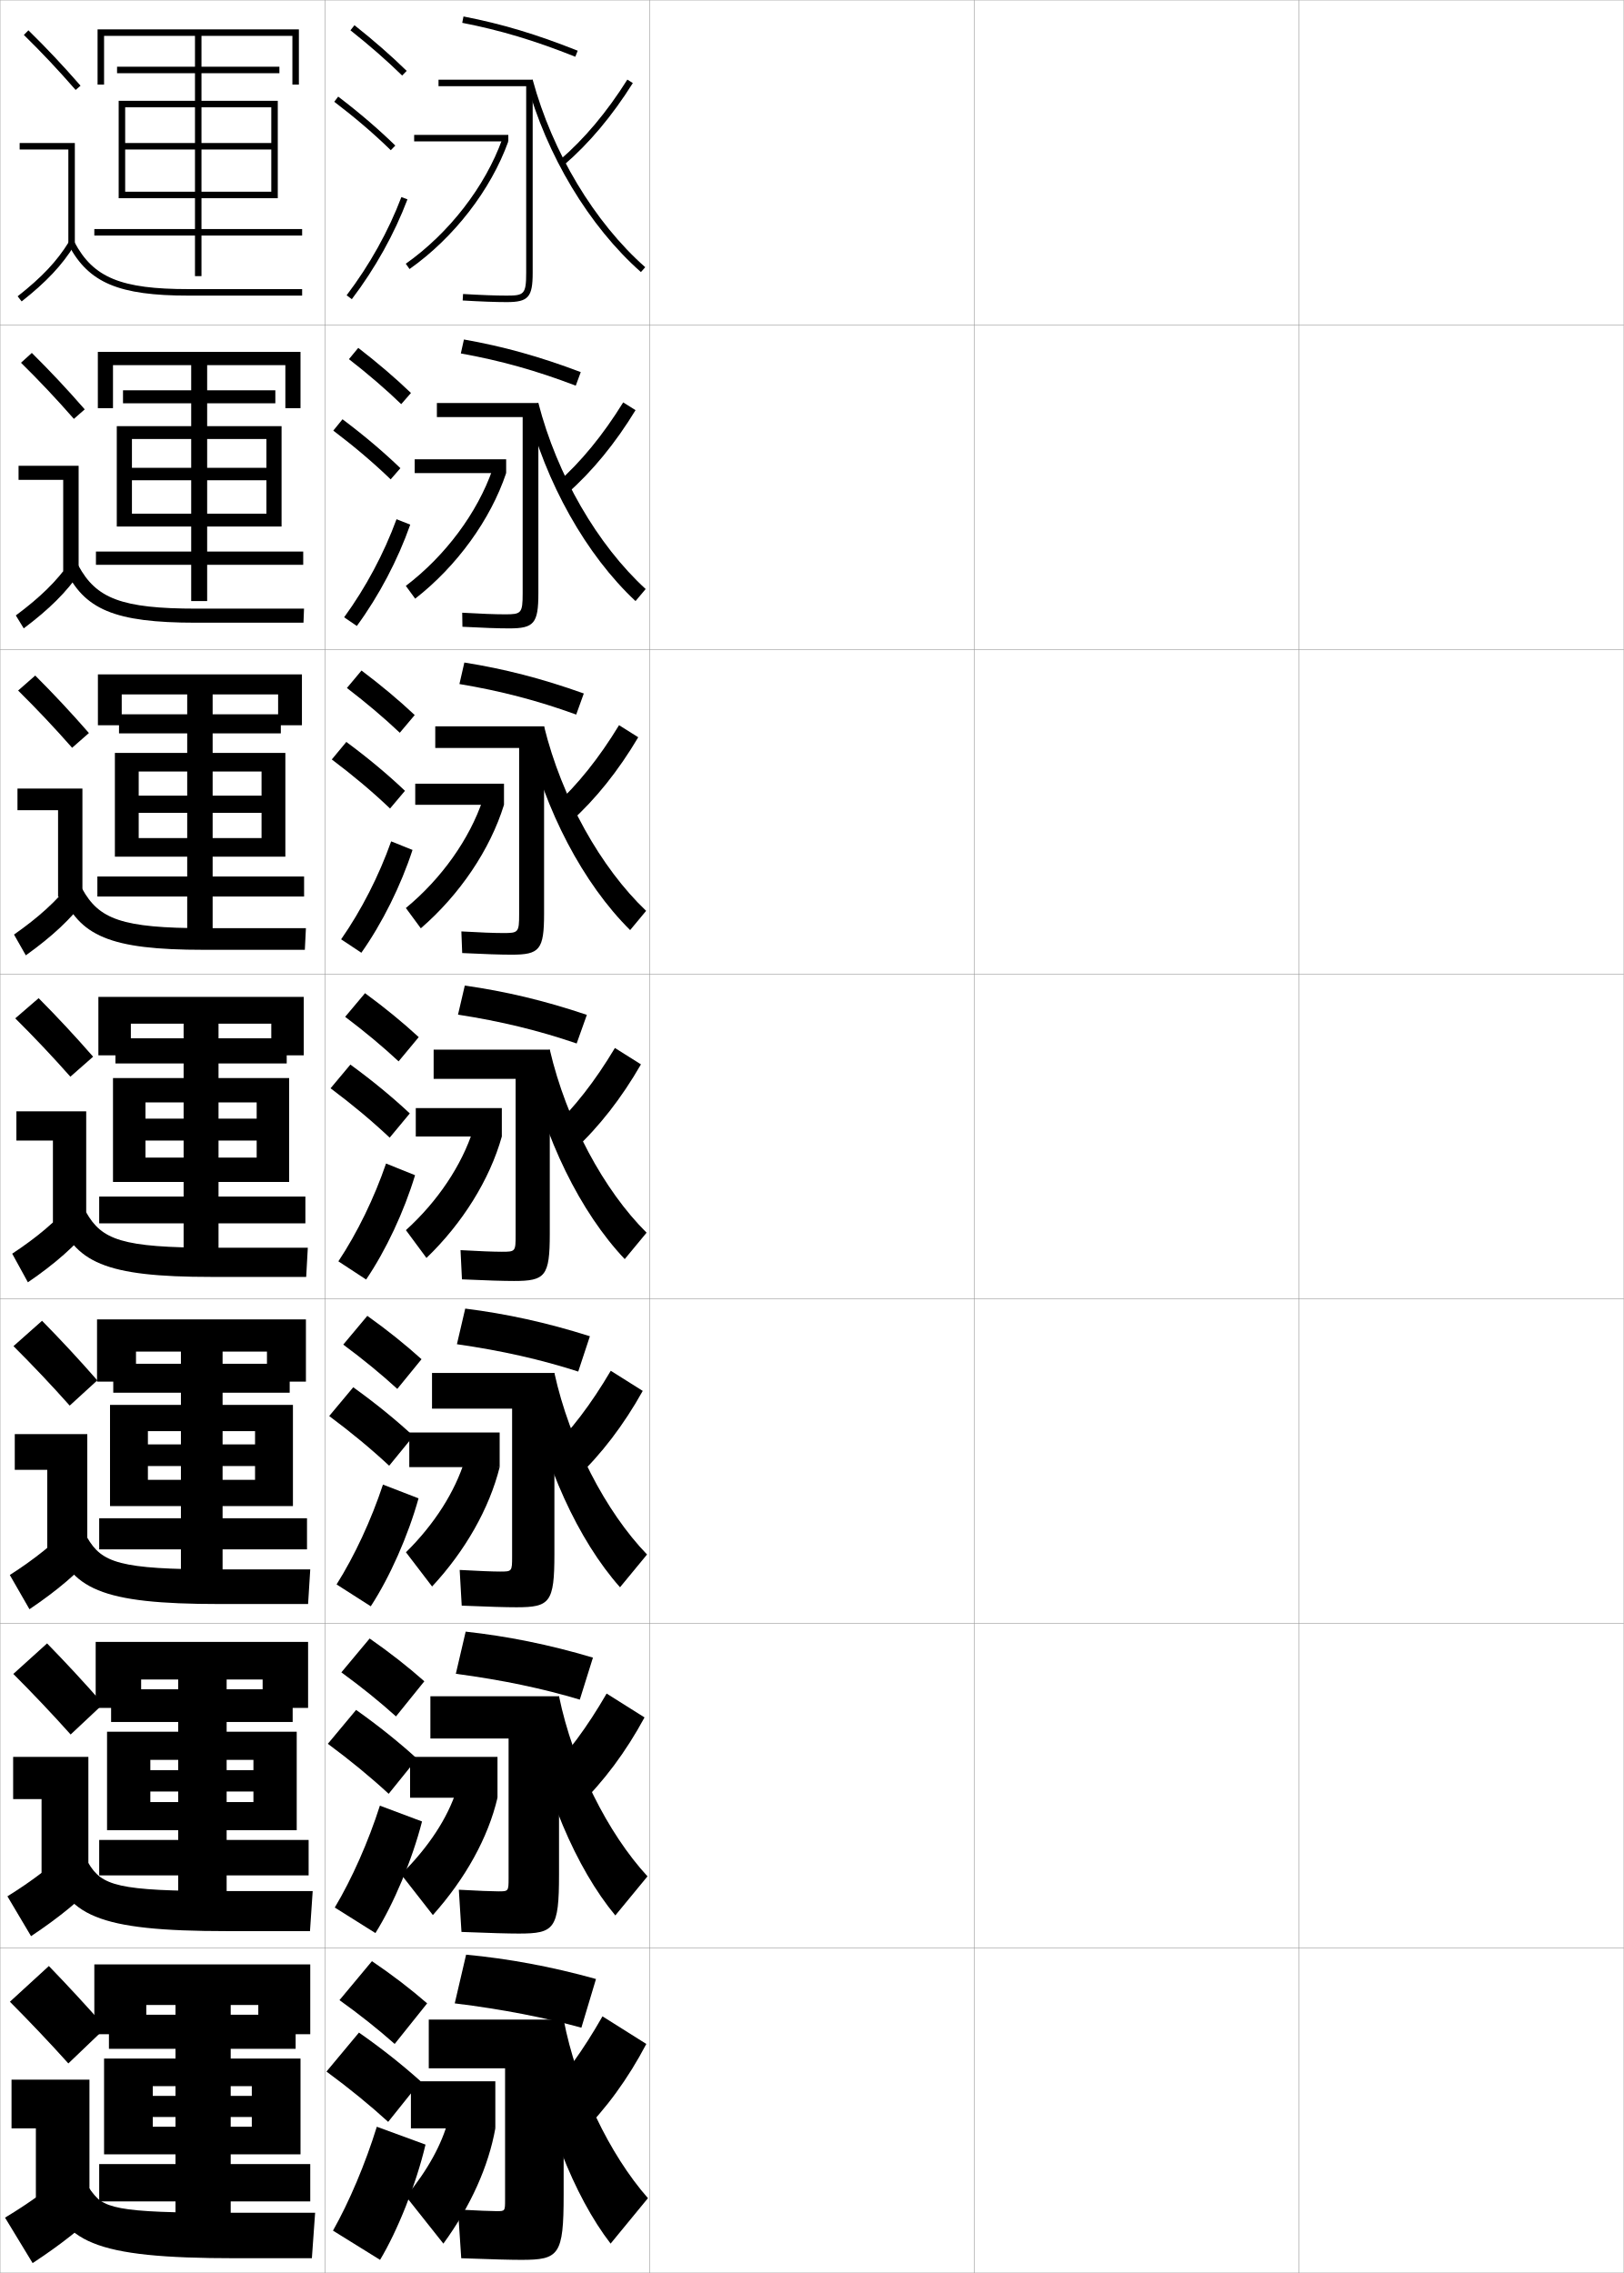
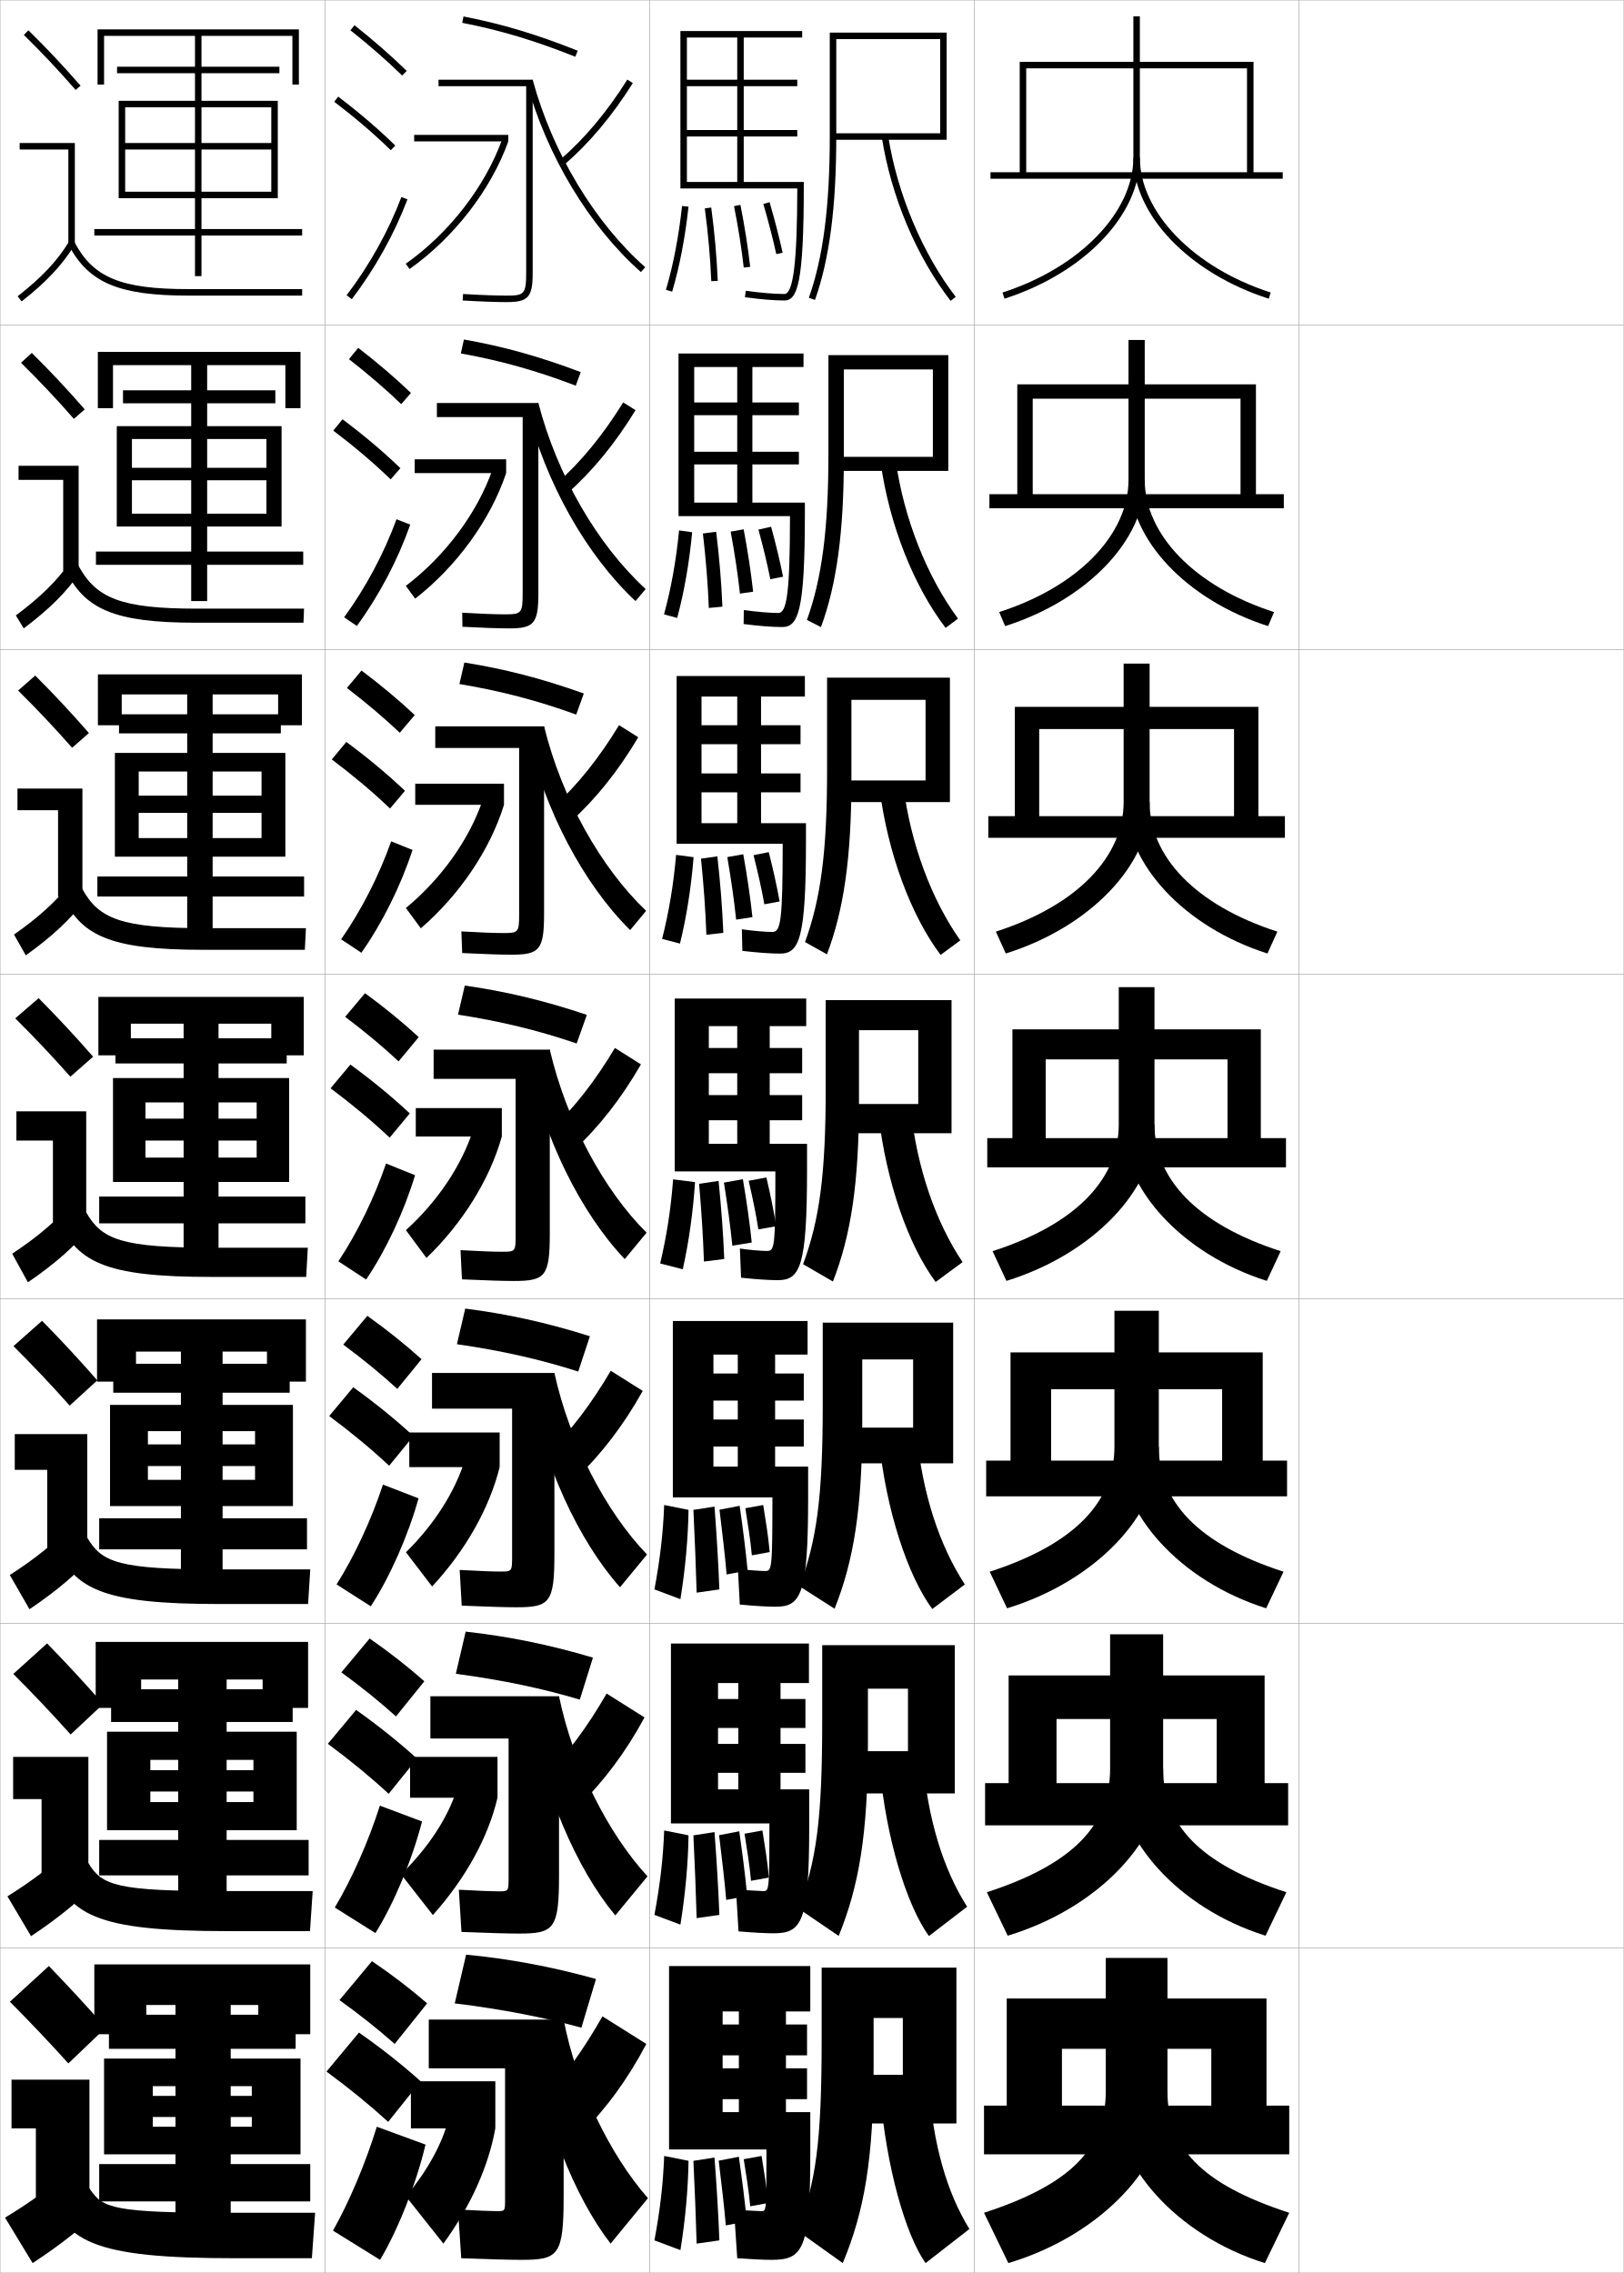
<svg xmlns="http://www.w3.org/2000/svg" width="500.1" height="700.1" viewBox="0 0 500.1 700.1" overflow="visible" enable-background="new 0 0 500.1 700.1" xml:space="preserve">
  <g id="glyphs">
    <g>
      <rect x="0.05" y="0.05" fill="none" stroke="#999999" stroke-width="0.1" width="100" height="100" />
      <rect x="0.05" y="100.05" fill="none" stroke="#999999" stroke-width="0.1" width="100" height="100" />
      <rect x="0.05" y="200.05" fill="none" stroke="#999999" stroke-width="0.1" width="100" height="100" />
      <rect x="0.05" y="300.05" fill="none" stroke="#999999" stroke-width="0.1" width="100" height="100" />
      <rect x="0.05" y="400.05" fill="none" stroke="#999999" stroke-width="0.1" width="100" height="100" />
      <rect x="0.05" y="500.05" fill="none" stroke="#999999" stroke-width="0.1" width="100" height="100" />
      <rect x="0.05" y="600.05" fill="none" stroke="#999999" stroke-width="0.1" width="100" height="100" />
      <rect x="100.05" y="0.05" fill="none" stroke="#999999" stroke-width="0.1" width="100" height="100" />
      <rect x="100.05" y="100.05" fill="none" stroke="#999999" stroke-width="0.1" width="100" height="100" />
      <rect x="100.05" y="200.05" fill="none" stroke="#999999" stroke-width="0.1" width="100" height="100" />
      <rect x="100.05" y="300.05" fill="none" stroke="#999999" stroke-width="0.1" width="100" height="100" />
      <rect x="100.05" y="400.05" fill="none" stroke="#999999" stroke-width="0.1" width="100" height="100" />
      <rect x="100.05" y="500.05" fill="none" stroke="#999999" stroke-width="0.1" width="100" height="100" />
      <rect x="100.05" y="600.05" fill="none" stroke="#999999" stroke-width="0.1" width="100" height="100" />
      <rect x="200.05" y="0.05" fill="none" stroke="#999999" stroke-width="0.1" width="100" height="100" />
      <rect x="200.05" y="100.05" fill="none" stroke="#999999" stroke-width="0.1" width="100" height="100" />
      <rect x="200.05" y="200.05" fill="none" stroke="#999999" stroke-width="0.1" width="100" height="100" />
      <rect x="200.05" y="300.05" fill="none" stroke="#999999" stroke-width="0.1" width="100" height="100" />
      <rect x="200.05" y="400.05" fill="none" stroke="#999999" stroke-width="0.1" width="100" height="100" />
      <rect x="200.05" y="500.05" fill="none" stroke="#999999" stroke-width="0.1" width="100" height="100" />
      <rect x="200.05" y="600.05" fill="none" stroke="#999999" stroke-width="0.1" width="100" height="100" />
      <rect x="300.05" y="0.05" fill="none" stroke="#999999" stroke-width="0.1" width="100" height="100" />
      <rect x="300.05" y="100.05" fill="none" stroke="#999999" stroke-width="0.1" width="100" height="100" />
      <rect x="300.05" y="200.05" fill="none" stroke="#999999" stroke-width="0.1" width="100" height="100" />
      <rect x="300.05" y="300.05" fill="none" stroke="#999999" stroke-width="0.1" width="100" height="100" />
      <rect x="300.05" y="400.05" fill="none" stroke="#999999" stroke-width="0.1" width="100" height="100" />
      <rect x="300.05" y="500.05" fill="none" stroke="#999999" stroke-width="0.1" width="100" height="100" />
      <rect x="300.05" y="600.05" fill="none" stroke="#999999" stroke-width="0.1" width="100" height="100" />
      <rect x="400.05" y="0.05" fill="none" stroke="#999999" stroke-width="0.1" width="100" height="100" />
      <rect x="400.05" y="100.05" fill="none" stroke="#999999" stroke-width="0.1" width="100" height="100" />
      <rect x="400.05" y="200.05" fill="none" stroke="#999999" stroke-width="0.1" width="100" height="100" />
      <rect x="400.05" y="300.05" fill="none" stroke="#999999" stroke-width="0.1" width="100" height="100" />
      <rect x="400.05" y="400.05" fill="none" stroke="#999999" stroke-width="0.1" width="100" height="100" />
      <rect x="400.05" y="500.05" fill="none" stroke="#999999" stroke-width="0.1" width="100" height="100" />
      <rect x="400.05" y="600.05" fill="none" stroke="#999999" stroke-width="0.1" width="100" height="100" />
    </g>
    <g>
      <path d="M31.758,524.857c-5.541-6.354-11.536-12.813-17.259-18.677l-10.4,9.404      c5.852,5.857,11.991,12.312,17.658,18.657L31.758,524.857z" />
      <polygon points="4.049,541.133 27.217,541.133 27.217,577.216 12.799,577.216       12.799,554.133 4.049,554.133 " />
      <path d="M2.286,584.081l7.277,12.271c8.63-5.75,15.257-11.151,21.211-17.464      l-8.617-10.093C16.046,574.708,9.835,579.373,2.286,584.081z" />
      <path d="M15.569,573.461c4.701,16.527,14.096,21.339,54.481,21.339h25.416      l0.834-12.333H68.884c-32.863,0-37.511-1.684-41.687-8.661L15.569,573.461z" />
    </g>
    <g>
      <path d="M29.968,425.164c-5.538-6.349-11.294-12.537-17.018-18.353l-8.8,7.81      c5.819,5.802,11.685,11.979,17.316,18.314L29.968,425.164z" />
      <polygon points="4.55,441.717 26.884,441.717 26.884,476.883 14.55,476.883       14.55,452.717 4.55,452.717 " />
      <path d="M3.023,485.111l6.053,10.543c8.507-5.74,14.907-11.16,20.424-17.429      l-7.234-8.685C16.652,475.443,10.621,480.236,3.023,485.111z" />
      <path d="M16.589,473.873c4.992,15.544,14.37,20.177,50.961,20.177h27.334      l0.666-10.666H67.217c-30.446,0-35.87-2.05-40.372-9.823L16.589,473.873z" />
    </g>
    <g>
      <g>
        <path d="M28.677,325.472c-5.535-6.346-11.053-12.262-16.777-18.029l-7.2,6.215       c5.786,5.747,11.378,11.646,16.974,17.971L28.677,325.472z" />
        <polygon points="5.05,342.3 26.55,342.3 26.55,376.55 16.3,376.55        16.3,351.3 5.05,351.3 " />
        <path d="M3.76,386.143l4.83,8.814c8.384-5.731,14.556-11.169,19.636-17.394       l-5.852-7.277C17.259,376.178,11.405,381.101,3.76,386.143z" />
        <path d="M17.608,374.284c5.282,14.562,14.643,19.016,47.441,19.016h29.25l0.5-9h-29.25       c-28.029,0-34.23-2.416-39.059-10.984L17.608,374.284z" />
      </g>
      <g>
        <path d="M5.582,212.692c5.753,5.692,11.071,11.315,16.631,17.628l5.172-4.542       c-5.533-6.342-10.812-11.986-16.536-17.705L5.582,212.692z" />
        <polygon points="17.883,276.216 17.883,249.549 5.383,249.549 5.383,242.883        25.383,242.883 25.383,276.216 " />
        <path d="M4.316,287.85l3.633,6.4c8.122-5.816,13.854-11.162,18.501-17.349       l-4.468-5.202C17.339,277.619,11.914,282.518,4.316,287.85z" />
        <path d="M18.794,274.695c5.573,13.579,14.916,17.854,43.922,17.854h31.167       l0.333-6.667H63.05c-25.612,0-32.591-2.782-37.745-12.146L18.794,274.695z" />
      </g>
      <g>
        <path d="M6.465,111.729c5.721,5.638,10.764,10.983,16.29,17.286l3.34-2.929       c-5.53-6.338-10.57-11.71-16.294-17.381L6.465,111.729z" />
        <polygon points="19.466,175.883 19.466,147.8 5.716,147.8 5.716,143.466        24.217,143.466 24.217,175.883 " />
        <path d="M4.874,189.557l2.435,3.985c7.86-5.901,13.154-11.155,17.367-17.305       l-3.085-3.126C17.421,179.061,12.424,183.935,4.874,189.557z" />
        <path d="M19.979,175.107c5.865,12.595,15.19,16.692,40.404,16.692h33.083       l0.167-4.333H60.55c-23.195,0-30.95-3.149-36.43-13.307L19.979,175.107z" />
      </g>
      <g>
        <path d="M7.349,10.764c5.688,5.584,10.457,10.651,15.947,16.943l1.508-1.314       c-5.527-6.334-10.328-11.435-16.053-17.057L7.349,10.764z" />
        <polygon points="21.05,75.55 23.05,75.55 23.05,44.05 6.05,44.05        6.05,46.05 21.05,46.05 " />
        <path d="M5.431,91.265l1.238,1.57c7.598-5.986,12.452-11.148,16.231-17.26       l-1.701-1.051C17.502,80.503,12.934,85.353,5.431,91.265z" />
        <path d="M21.165,75.519c6.156,11.612,15.464,15.531,36.885,15.531h35v-2h-35       c-20.777,0-29.311-3.516-35.116-14.469L21.165,75.519z" />
      </g>
    </g>
    <g>
      <path d="M32.55,624.55c-5.544-6.356-11.778-13.089-17.5-19l-12,11      c5.885,5.911,12.298,12.644,18,19L32.55,624.55z" />
      <polygon points="3.55,640.55 27.55,640.55 27.55,677.55 11.05,677.55       11.05,655.55 3.55,655.55 " />
      <path d="M22.05,668.05c-6.61,5.924-12.999,10.459-20.5,15l8.5,14      c8.753-5.76,15.608-11.143,22-17.5L22.05,668.05z" />
      <path d="M14.55,673.05c4.41,17.511,13.823,22.5,58,22.5h23.5l1-14h-26.5      c-35.28,0-39.15-1.317-43-7.5L14.55,673.05z" />
    </g>
    <polygon points="60.05,11.05 60.05,20.55 36.05,20.55 36.05,22.55      60.05,22.55 60.05,70.55 29.05,70.55 29.05,72.55 60.05,72.55      60.05,85.05 62.05,85.05 62.05,72.55 93.05,72.55 93.05,70.55      62.05,70.55 62.05,22.55 86.05,22.55 86.05,20.55 62.05,20.55      62.05,11.05 90.05,11.05 90.05,26.05 92.05,26.05 92.05,9.05      30.05,9.05 30.05,26.05 32.05,26.05 32.05,11.05 " />
    <polygon points="58.883,112.466 58.883,120.216 37.883,120.216 37.883,124.216      58.883,124.216 58.883,169.883 29.549,169.883 29.549,173.966 58.883,173.966      58.883,185.133 63.799,185.133 63.799,173.966 93.383,173.966 93.383,169.883      63.799,169.883 63.799,124.216 84.799,124.216 84.799,120.216 63.799,120.216      63.799,112.466 87.883,112.466 87.883,125.716 92.549,125.716 92.549,108.383      30.133,108.383 30.133,125.716 34.799,125.716 34.799,112.466 " />
    <polygon points="57.653,213.883 57.653,220.008 36.653,220.008 36.653,225.883      57.653,225.883 57.653,269.966 29.987,269.966 29.987,276.133 57.653,276.133      57.653,287.216 65.487,287.216 65.487,276.133 93.653,276.133 93.653,269.966      65.487,269.966 65.487,225.883 86.487,225.883 86.487,220.008 65.487,220.008      65.487,213.883 85.653,213.883 85.653,223.383 92.987,223.383 92.987,207.716      30.153,207.716 30.153,223.383 37.487,223.383 37.487,213.883 " />
    <g>
      <polygon points="56.55,315.3 56.55,319.8 35.55,319.8 35.55,327.55       56.55,327.55 56.55,368.55 30.55,368.55 30.55,376.8 56.55,376.8       56.55,385.3 67.3,385.3 67.3,376.8 94.05,376.8 94.05,368.55       67.3,368.55 67.3,327.55 88.3,327.55 88.3,319.8 67.3,319.8       67.3,315.3 83.55,315.3 83.55,325.05 93.55,325.05 93.55,307.05       30.3,307.05 30.3,325.05 40.3,325.05 40.3,315.3 " />
      <polygon points="55.717,416.3 55.717,420.05 34.883,420.05 34.883,428.966       55.717,428.966 55.717,467.634 30.55,467.634 30.55,477.216 55.717,477.216       55.717,484.216 68.55,484.216 68.55,477.216 94.55,477.216 94.55,467.634       68.55,467.634 68.55,428.966 89.217,428.966 89.217,420.05 68.55,420.05       68.55,416.3 82.217,416.3 82.217,425.55 94.217,425.55 94.217,406.384       29.883,406.384 29.883,425.55 41.883,425.55 41.883,416.3 " />
      <polygon points="54.883,517.3 54.883,520.3 34.217,520.3 34.217,530.383       54.883,530.383 54.883,566.717 30.55,566.717 30.55,577.633 54.883,577.633       54.883,583.133 69.8,583.133 69.8,577.633 95.05,577.633 95.05,566.717       69.8,566.717 69.8,530.383 90.133,530.383 90.133,520.3 69.8,520.3       69.8,517.3 80.883,517.3 80.883,526.05 94.883,526.05 94.883,505.717       29.467,505.717 29.467,526.05 43.466,526.05 43.466,517.3 " />
    </g>
    <polygon points="54.05,617.55 54.05,620.55 33.55,620.55 33.55,631.05      54.05,631.05 54.05,666.55 30.55,666.55 30.55,678.05 54.05,678.05      54.05,682.05 71.05,682.05 71.05,678.05 95.55,678.05 95.55,666.55      71.05,666.55 71.05,631.05 91.05,631.05 91.05,620.55 71.05,620.55      71.05,617.55 79.55,617.55 79.55,626.55 95.55,626.55 95.55,605.05      29.05,605.05 29.05,626.55 45.05,626.55 45.05,617.55 " />
    <polygon points="83.55,46.05 83.55,59.05 38.55,59.05 38.55,61.05      85.55,61.05 85.55,31.05 36.55,31.05 36.55,61.05 38.55,61.05      38.55,33.05 83.55,33.05 83.55,44.05 38.55,44.05 38.55,46.05 " />
    <polygon points="82.05,147.924 82.05,158.216 40.633,158.216 40.633,162.174      86.716,162.174 86.716,131.258 35.966,131.258 35.966,162.174 40.633,162.174      40.633,135.216 82.05,135.216 82.05,144.091 40.633,144.091 40.633,147.924 " />
    <polygon points="80.55,250.362 80.55,258.133 42.716,258.133 42.716,263.862      87.883,263.862 87.883,231.904 35.383,231.904 35.383,263.862 42.716,263.862      42.716,237.633 80.55,237.633 80.55,245.07 42.716,245.07 42.716,250.362 " />
    <g>
      <polygon points="79.05,351.3 79.05,356.55 44.8,356.55 44.8,364.05       89.05,364.05 89.05,332.05 34.8,332.05 34.8,364.05 44.8,364.05       44.8,339.55 79.05,339.55 79.05,344.55 44.8,344.55 44.8,351.3 " />
      <polygon points="78.55,451.55 78.55,455.8 45.55,455.8 45.55,463.884       90.217,463.884 90.217,432.716 33.883,432.716 33.883,463.884 45.55,463.884       45.55,440.8 78.55,440.8 78.55,444.884 45.55,444.884 45.55,451.55 " />
      <polygon points="78.05,551.8 78.05,555.05 46.3,555.05 46.3,563.717       91.383,563.717 91.383,533.383 32.967,533.383 32.967,563.717 46.3,563.717       46.3,542.05 78.05,542.05 78.05,545.217 46.3,545.217 46.3,551.8 " />
    </g>
    <polygon points="77.55,652.05 77.55,655.05 47.05,655.05 47.05,663.55      92.55,663.55 92.55,634.05 32.05,634.05 32.05,663.55 47.05,663.55      47.05,642.55 77.55,642.55 77.55,645.55 47.05,645.55 47.05,652.05 " />
    <g>
      <g>
        <path d="M107.929,9.333c5.9,4.677,11.257,9.363,15.922,13.932l1.398-1.43       C120.535,17.219,115.125,12.485,109.171,7.767L107.929,9.333z" />
        <path d="M102.944,31.345c6.493,4.947,12.188,9.828,17.407,14.921l1.396-1.432       c-5.278-5.149-11.033-10.083-17.593-15.079L102.944,31.345z" />
        <path d="M106.753,90.945l1.594,1.209c7.186-9.465,13.112-20.099,17.139-30.751       l-1.871-0.707C119.655,71.171,113.824,81.631,106.753,90.945z" />
      </g>
      <g>
        <path d="M107.464,110.619c5.97,4.653,11.38,9.312,16.102,13.86l2.999-3.441       c-4.756-4.567-10.225-9.251-16.231-13.891L107.464,110.619z" />
        <path d="M120.316,147.646l2.998-3.443c-5.324-5.122-11.194-10.087-17.828-15.066       l-2.842,3.492C109.232,137.619,115.035,142.552,120.316,147.646z" />
        <path d="M126.345,161.594c-3.805,10.815-9.628,21.913-16.449,31.209l-3.911-2.674       c6.656-9.133,12.29-19.701,16.134-30.208L126.345,161.594z" />
      </g>
      <g>
        <path d="M106.841,211.905c6.041,4.629,11.504,9.262,16.282,13.788l4.599-5.453       c-4.798-4.518-10.327-9.153-16.385-13.713L106.841,211.905z" />
        <path d="M120.123,249.027l4.598-5.454c-5.369-5.095-11.354-10.091-18.062-15.054       l-4.474,5.395C108.869,238.946,114.78,243.931,120.123,249.027z" />
        <path d="M127.046,261.785c-3.583,10.978-9.302,22.539-15.759,31.668l-6.229-4.14       c6.242-8.95,11.679-19.627,15.408-30.166L127.046,261.785z" />
      </g>
      <g>
        <path d="M106.298,313.19c6.11,4.605,11.627,9.211,16.461,13.717l6.199-7.465       c-4.84-4.469-10.428-9.055-16.539-13.535L106.298,313.19z" />
        <path d="M120.009,350.407l6.199-7.465c-5.414-5.068-11.515-10.096-18.297-15.041       l-6.105,7.297C108.585,340.272,114.604,345.31,120.009,350.407z" />
        <path d="M127.826,361.976c-3.36,11.14-8.977,23.165-15.069,32.127l-8.547-5.605       c5.827-8.768,11.066-19.554,14.681-30.125L127.826,361.976z" />
      </g>
      <g>
        <path d="M105.715,414.144c6.18,4.581,11.75,9.159,16.641,13.645l7.466-9.144       c-4.882-4.42-10.529-8.956-16.693-13.356L105.715,414.144z" />
        <path d="M119.855,451.455l7.466-9.144c-5.459-5.041-11.674-10.1-18.531-15.027       l-7.404,8.864C108.261,441.266,114.388,446.355,119.855,451.455z" />
        <path d="M128.9,461.5c-3.213,11.533-8.85,24.272-14.713,33.251l-10.531-6.736       c5.544-8.779,10.706-19.914,14.287-30.75L128.9,461.5z" />
      </g>
      <g>
        <path d="M105.132,515.097c6.25,4.557,11.873,9.108,16.82,13.572l8.733-10.821       c-4.923-4.371-10.631-8.858-16.846-13.179L105.132,515.097z" />
        <path d="M119.703,552.502l8.733-10.821c-5.504-5.014-11.835-10.104-18.766-15.014       l-8.702,10.433C107.938,542.26,114.173,547.402,119.703,552.502z" />
        <path d="M129.976,561.025c-3.066,11.926-8.723,25.38-14.357,34.375l-12.515-7.868       c5.261-8.79,10.345-20.273,13.894-31.375L129.976,561.025z" />
      </g>
      <g>
        <path d="M104.55,616.05c6.32,4.532,11.996,9.057,17,13.5l10-12.5       c-4.965-4.321-10.732-8.76-17-13L104.55,616.05z" />
        <path d="M119.55,653.55l10-12.5c-5.549-4.986-11.995-10.107-19-15l-10,12       C107.614,643.254,113.958,648.448,119.55,653.55z" />
        <path d="M131.05,660.55c-2.919,12.319-8.596,26.487-14,35.5l-14.5-9       c4.979-8.802,9.985-20.634,13.5-32L131.05,660.55z" />
      </g>
    </g>
    <g>
      <g>
        <path d="M140.05,617.05c14.912,1.835,28.056,4.446,39,7.5l4.5-15       c-13.695-3.837-27.07-6.28-40-7.5L140.05,617.05z" />
      </g>
      <path d="M141.05,680.55l1,15c9.703,0.367,15.517,0.5,18.5,0.5      c11.609,0,13.039-1.419,13.039-20v-54h-41.539v15h23.5v40.5c0,3.493-0.023,3.5-2.569,3.5      C151.44,681.05,147.057,680.882,141.05,680.55z" />
      <rect x="126.55" y="641.05" width="26" height="14.5" />
      <path d="M138.05,653.05c-1.986,7.411-6.285,15.321-13,23.5l11.5,14.5      c8.445-11.603,13.909-23.833,16-35.5L138.05,653.05z" />
      <path d="M167.55,646.05l11.5,11c7.478-7.352,14.416-16.823,20-27.5l-13.5-8.5      C179.541,631.601,173.669,639.662,167.55,646.05z" />
      <path d="M163.05,626.05c4.216,26.425,13.739,50.396,25,65l11.5-14      c-11.822-13.452-22.076-34.718-25.961-55L163.05,626.05z" />
    </g>
    <g>
      <path d="M140.385,515.539c14.353,1.906,27.002,4.594,38.18,7.962l4.046-12.939      c-13.531-4.042-26.43-6.604-39.196-8.009L140.385,515.539z" />
      <path d="M141.309,582.05l0.814,12.999c9.005,0.361,14.631,0.501,17.676,0.501      c10.951,0,12.366-1.435,12.366-18.167v-54.917h-39.616v13h24.083v43      c0,4.067-0.029,4.084-3.141,4.084C151.655,582.55,147.228,582.381,141.309,582.05      z" />
      <rect x="126.299" y="541.133" width="26.917" height="12.583" />
      <path d="M123.536,577.33l9.777,12.522c10.076-11.279,17.051-23.922,19.903-36.137      l-12.611-2.362C137.872,559.96,132.001,568.941,123.536,577.33z" />
      <path d="M168.357,546.59l9.942,9.508c7.514-7.226,14.484-16.534,20.199-27.121      l-11.673-7.349C180.774,532.081,174.714,540.188,168.357,546.59z" />
      <path d="M162.789,526.016c4.538,25.803,14.67,49.438,26.711,63.954l9.91-12.045      c-12.259-13.314-22.947-34.614-27.244-55.459L162.789,526.016z" />
    </g>
    <g>
      <path d="M140.72,414.028c13.793,1.978,25.948,4.742,37.361,8.423l3.592-10.878      c-13.366-4.246-25.79-6.927-38.393-8.517L140.72,414.028z" />
      <path d="M141.569,483.551l0.628,10.998c8.306,0.354,13.745,0.501,16.853,0.501      c10.292,0,11.693-1.45,11.693-16.333v-55.834h-37.693v11h24.667v45.5      c0,4.642-0.035,4.667-3.713,4.667C151.871,484.05,147.398,483.881,141.569,483.551      z" />
      <rect x="126.05" y="441.217" width="27.833" height="10.666" />
      <path d="M125.024,478.111l8.052,10.544c10.189-10.956,17.622-24.01,20.808-36.772      l-10.722-2.225C140.163,459.46,133.751,469.513,125.024,478.111z" />
      <path d="M169.166,447.131l8.383,8.016c7.55-7.102,14.553-16.245,20.398-26.742      l-9.847-6.198C182.009,432.562,175.76,440.715,169.166,447.131z" />
      <path d="M162.528,425.981c4.859,25.181,15.603,48.479,28.422,62.909l8.32-10.091      c-12.696-13.177-23.819-34.51-28.528-55.917L162.528,425.981z" />
    </g>
    <g>
      <g>
        <path d="M142.358,7.031c11.822,2.306,22.236,5.431,34.821,10.447l0.74-1.857       c-12.707-5.065-23.228-8.222-35.179-10.553L142.358,7.031z" />
        <path d="M162.05,84.05c0,6.61-0.678,7-6,7c-3.318,0-7.967-0.172-13.44-0.498       l-0.119,1.996c5.513,0.328,10.202,0.502,13.56,0.502c6.654,0,8-1.514,8-9v-59.5h-29v2       h27V84.05z" />
        <rect x="127.55" y="41.55" width="29" height="2" />
        <path d="M124.973,81.233l1.154,1.633c13.676-9.664,25.048-24.362,30.423-39.316       l-1.883-0.676C149.426,57.457,138.326,71.796,124.973,81.233z" />
        <path d="M172.398,49.291l1.303,1.518c7.697-6.603,14.828-15.09,21.195-25.228       l-1.693-1.063C186.943,34.485,179.943,42.819,172.398,49.291z" />
        <path d="M162.12,25.073c6.146,22.692,19.329,44.646,35.268,58.727l1.324-1.5       c-15.657-13.831-28.614-35.419-34.662-57.75L162.12,25.073z" />
      </g>
      <g>
        <path d="M141.924,108.86c12.292,2.22,23.123,5.25,35.395,9.926l1.54-4.177       c-12.872-4.861-23.868-7.898-35.982-10.044L141.924,108.86z" />
        <path d="M142.349,188.718l0.067,4.331c6.211,0.334,11.088,0.501,14.383,0.501       c7.647,0,9.007-1.498,9.007-10.833v-58.583h-31.257v4.333h26.417v54.334       c0,6.145-0.465,6.417-5.428,6.417       C152.516,189.216,147.912,189.045,142.349,188.718z" />
        <rect x="127.716" y="141.466" width="28.167" height="4.25" />
        <path d="M124.985,180.453l2.879,3.944c12.804-9.987,23.191-24.274,28.019-38.68       l-4.199-1.147C147.021,157.958,137.132,171.225,124.985,180.453z" />
        <path d="M171.59,148.751l3.144,3.187c7.661-6.728,14.759-15.379,20.996-25.606       l-3.802-2.392C185.709,134.004,178.897,142.293,171.59,148.751z" />
        <path d="M162.168,125.364c5.824,23.314,18.397,45.604,33.556,59.772l3.126-3.712       c-14.815-13.567-27.306-35.082-33.045-57.292L162.168,125.364z" />
      </g>
      <g>
        <path d="M141.49,210.689c12.763,2.134,24.009,5.071,35.968,9.405l2.339-6.497       c-13.037-4.656-24.509-7.574-36.786-9.535L141.49,210.689z" />
        <path d="M142.089,286.884l0.254,6.664c6.909,0.341,11.974,0.501,15.206,0.501       c8.64,0,10.013-1.482,10.013-12.667v-57.667h-33.513v6.667h25.833v51.167       c0,5.68-0.253,5.833-4.857,5.833       C152.301,287.383,147.741,287.212,142.089,286.884z" />
        <rect x="127.883" y="241.383" width="27.333" height="6.5" />
        <path d="M124.998,279.672l4.604,6.255c11.933-10.31,21.335-24.186,25.615-38.044       l-6.516-1.617C144.617,258.458,135.939,270.654,124.998,279.672z" />
        <path d="M170.782,248.211l4.984,4.855c7.624-6.852,14.69-15.668,20.797-25.984       l-5.911-3.72C184.476,233.524,177.852,241.768,170.782,248.211z" />
        <path d="M162.218,225.656c5.502,23.937,17.466,46.563,31.845,60.818l4.928-5.924       c-13.974-13.303-25.999-34.743-31.428-56.833L162.218,225.656z" />
      </g>
      <g>
        <path d="M141.056,312.518c13.233,2.049,24.895,4.891,36.541,8.885l3.139-8.817       c-13.201-4.451-25.149-7.25-37.59-9.025L141.056,312.518z" />
        <path d="M141.829,385.051l0.441,8.998c7.607,0.348,12.859,0.501,16.029,0.501       c9.633,0,11.02-1.466,11.02-14.5v-56.75h-35.77v9h25.25v48c0,5.215-0.04,5.25-4.285,5.25       C152.086,385.55,147.569,385.38,141.829,385.051z" />
        <rect x="128.05" y="341.3" width="26.5" height="8.75" />
        <path d="M125.011,378.892l6.328,8.566c11.061-10.633,19.479-24.098,23.211-37.408       l-8.832-2.088C142.213,358.959,134.745,370.083,125.011,378.892z" />
        <path d="M169.974,347.671l6.825,6.524c7.587-6.977,14.621-15.957,20.598-26.363       l-8.021-5.048C183.242,333.043,176.806,341.241,169.974,347.671z" />
        <path d="M162.267,325.947c5.181,24.559,16.534,47.521,30.134,61.863l6.73-8.136       c-13.133-13.039-24.69-34.405-29.812-56.375L162.267,325.947z" />
      </g>
    </g>
+     <g>
+       <path d="M209.55,58.05v-48.5h37.5v2h-18v44.5h-2v-44.5h-15.5v13h33.99v2h-33.99v13.5h33.99v2      h-33.99v14h36v1c0,30.188-1.935,35.5-6,35.5c-3.124,0-7.435-0.358-12.137-1.01      l0.273-1.98c4.615,0.639,8.828,0.99,11.863,0.99      c2.763,0,3.962-9.754,3.997-32.5H209.55z" />
+       <path d="M239.716,188.8c2.668,0,3.558-6.616,3.581-29.833h-34.331v-50.083h38.5      v4.167h-15.75v41.75h-4.667v-41.75h-13.25v10.917h32.242v3.917h-32.242v11.25h32.242      v3.917h-32.242v11.75h34.083v3.333c0,30.083-2,35-7,35      c-2.976,0-7.23-0.33-11.864-0.924l0.061-4.317      C233.067,188.458,237.172,188.8,239.716,188.8z" />
+       <path d="M237.883,287.05c2.573,0,3.153-3.478,3.165-27.167h-32.665v-51.666h39.5v6.333      h-13.5v39h-7.333v-39h-11v8.833h30.494v5.833h-30.494v9h30.494v5.833h-30.494v9.5h32.167      v5.667c0,29.978-2.066,34.5-8,34.5c-2.828,0-7.026-0.302-11.591-0.84l-0.151-6.653      C231.833,286.718,235.831,287.05,237.883,287.05z" />
+       <path d="M236.05,385.3c-1.562,0-5.45-0.322-8.182-0.745l0.363,8.99      c4.496,0.481,8.639,0.755,11.318,0.755c6.867,0,9-4.127,9-34v-8h-30.25v-7.25h28.745v-7.75      h-28.745v-6.75h28.745v-7.75h-28.745v-6.75h8.75v36.25h10v-36.25h11.25v-8.5h-40.5v53.25h30.998      C238.798,384.961,238.528,385.3,236.05,385.3z" />
+       <path d="M238.883,494.883c7.802,0,10-3.731,10-33.5v-9.666h-29.167v-6.167h27.831v-8.333      h-27.831v-5.834h27.831v-8.333h-27.831v-5.834h7.5v34.501h11.5v-34.501h10      v-10.333h-41.5v54.333h30.666c0,22.434-0.188,22.667-2.332,22.667      c-1.324,0-5.739-0.312-8.288-0.663l0.575,10.993      C232.265,494.638,236.351,494.883,238.883,494.883z" />
+       <path d="M238.217,595.467c8.735,0,11-3.336,11-33v-11.334h-28.083v-5.083h26.915v-8.917      h-26.915v-4.916h26.915v-8.917h-26.915v-4.917h6.25v32.75h13v-32.75h8.75v-12.166h-42.5v55.416      h30.333c0,20.705-0.107,20.834-1.916,20.834c-1.087,0-6.027-0.304-8.394-0.582      l0.788,12.997C231.803,595.249,235.833,595.467,238.217,595.467z" />
+       <path d="M237.55,696.05c9.67,0,12-2.94,12-32.5v-13h-27v-4h26v-9.5h-26v-4h26v-9.5h-26v-4h5v31h14.5v-31      h7.5v-14h-43.5v56.5h30c0,18.977-0.026,19-1.5,19c-0.851,0-6.316-0.294-8.5-0.5l1,15      C231.341,695.86,235.314,696.05,237.55,696.05z" />
+     </g>
+     <g>
+       <g>
+         <path d="M294.55,654.05v-48h-41.5v22c0,32.276-1.828,44.184-7.5,59l14,10       c6.622-15.854,9.5-32.111,9.5-61v-14.5h9v17.5h-15.5v15H294.55z" />
+         <path d="M286.05,641.55c1.225,18.882,5.581,33.771,12.5,45l-13.5,10.5       c-6.065-8.567-12.106-29.326-14-52.5L286.05,641.55z" />
+       </g>
+       <g>
+         <path d="M294.05,552.384v-45.668h-40.834v23.668c0,30.48-1.863,43.033-7.323,57.443       l12.397,8.445c6.264-15.311,9.01-31.525,9.01-59.223v-16.916h12.334v19.25       h-18.168v13H294.05z" />
+         <path d="M284.187,541.524c1.457,18.686,6.303,34.18,13.662,45.758l-11.764,9.035       c-6.822-9.434-13.143-29.799-15.199-52.158L284.187,541.524z" />
+       </g>
+       <g>
+         <path d="M293.55,450.717v-43.334h-40.167v25.334c0,28.687-1.9,41.885-7.146,55.888       l10.794,6.891c5.906-14.769,8.52-30.938,8.52-57.445v-19.333h15.667v21h-20.834v11       H293.55z" />
+         <path d="M282.323,441.498c1.689,18.49,7.024,34.59,14.824,46.516l-10.028,7.572       c-7.577-10.302-14.179-30.271-16.398-51.817L282.323,441.498z" />
+       </g>
+     </g>
+     <g>
+       <g>
+         <path d="M257.55,12.05h32v29h-32v2h34v-33h-36v32c0,21.508-2.047,37.289-6.442,49.665       l1.885,0.67c4.474-12.598,6.558-28.593,6.558-50.335V12.05z" />
+         <path d="M271.562,42.205c2.871,18.292,10.597,36.683,21.195,50.454l1.586-1.219       c-10.248-13.316-18.025-31.839-20.805-49.546L271.562,42.205z" />
+       </g>
+       <g>
+         <path d="M292.05,145.049v-35.667h-36.917v30.333c0,23.303-2.011,38.438-6.619,51.221       l4.321,2.225c4.832-13.141,7.048-29.179,7.048-52.113v-27.25h27.417v26.917h-28.917       v4.333H292.05z" />
+         <path d="M275.845,141.753c2.494,17.903,9.62,35.819,19.199,48.789l-3.822,2.849       c-9.843-12.905-17.287-31.689-19.996-50.795L275.845,141.753z" />
+       </g>
+       <g>
+         <path d="M292.55,247.05v-38.333h-37.833v28.667c0,25.097-1.975,39.587-6.795,52.776       l6.756,3.781c5.19-13.684,7.539-29.766,7.539-53.89v-24.5h22.833v24.833       h-25.833v6.667H292.55z" />
+         <path d="M278.152,241.613c2.208,18.099,8.684,35.41,17.593,48.031l-6.058,4.479       c-9.087-12.037-16.251-31.217-18.797-51.136L278.152,241.613z" />
+       </g>
+       <g>
+         <path d="M293.05,349.05v-41h-38.75v27c0,26.893-1.938,40.736-6.971,54.332l9.191,5.336       c5.549-14.227,8.029-30.353,8.029-55.668v-21.75h18.25v22.75h-22.75v9H293.05z" />
+         <path d="M280.46,341.472c1.922,18.295,7.746,35,15.986,47.273l-8.293,6.109       c-8.332-11.17-15.215-30.744-17.598-51.477L280.46,341.472z" />
+       </g>
+     </g>
+     <g>
+       <path d="M205.091,89.267l1.918,0.566c2.296-7.77,3.99-16.576,5.035-26.175      l-1.988-0.217C209.023,72.923,207.354,81.611,205.091,89.267z" />
+       <path d="M217.059,64.183c1.038,7.767,1.689,15.097,1.992,22.408l1.998-0.082      c-0.306-7.374-0.962-14.764-2.008-22.592L217.059,64.183z" />
+       <path d="M226.068,63.493c1.327,6.728,2.304,12.916,2.988,18.92l1.986-0.227      c-0.689-6.058-1.675-12.299-3.012-19.08L226.068,63.493z" />
+       <path d="M235.09,62.829c1.612,5.547,2.953,10.74,3.983,15.436l1.953-0.43      c-1.039-4.737-2.391-9.975-4.017-15.564L235.09,62.829z" />
+     </g>
+     <g>
+       <g>
+         <path d="M204.5,189.23l4.055,1.095c2.166-8.027,3.721-16.973,4.613-26.395       l-4.03-0.555C208.221,172.741,206.679,181.269,204.5,189.23z" />
+         <path d="M218.3,187.25l4.182-0.39c-0.306-7.475-0.938-15.047-1.924-23.077       l-4.084,0.543C217.412,172.352,218.01,179.811,218.3,187.25z" />
+         <path d="M227.886,182.833l4.059-0.581c-0.675-6.125-1.643-12.43-2.918-19.221       l-3.997,0.712C226.276,170.525,227.22,176.739,227.886,182.833z" />
+         <path d="M237.236,178.395l3.927-0.763c-0.941-4.779-2.199-9.946-3.68-15.387       l-3.9,0.871C235.052,168.542,236.3,173.641,237.236,178.395z" />
+       </g>
+       <g>
+         <path d="M203.91,289.194l5.507,1.439c2.036-8.286,3.452-17.37,4.19-26.616       l-5.387-0.707C207.42,272.56,206.005,280.927,203.91,289.194z" />
+         <path d="M217.55,287.91l5.216-0.59c-0.306-7.575-0.912-15.331-1.839-23.562       l-5.038,0.713C216.728,272.754,217.273,280.343,217.55,287.91z" />
+         <path d="M226.716,283.254l5.017-0.774c-0.66-6.193-1.611-12.562-2.824-19.362       l-4.916,0.878C225.158,270.829,226.068,277.068,226.716,283.254z" />
+         <path d="M235.398,278.526l4.702-0.864c-0.843-4.821-2.008-9.917-3.344-15.209       l-4.68,0.95C233.402,268.709,234.558,273.713,235.398,278.526z" />
+       </g>
+       <g>
+         <path d="M203.32,389.158l6.959,1.783c1.905-8.544,3.183-17.767,3.768-26.837       l-6.744-0.859C206.618,372.379,205.331,380.584,203.32,389.158z" />
+         <path d="M216.8,388.57l6.25-0.791c-0.306-7.675-0.888-15.614-1.754-24.046       l-5.992,0.883C216.044,373.156,216.536,380.875,216.8,388.57z" />
+         <path d="M225.546,383.675l5.975-0.969c-0.646-6.261-1.58-12.693-2.73-19.503       l-5.836,1.044C224.039,371.133,224.917,377.398,225.546,383.675z" />
+         <path d="M233.562,378.657l5.477-0.965c-0.744-4.863-1.816-9.889-3.008-15.032       l-5.461,1.029C231.753,368.876,232.815,373.785,233.562,378.657z" />
+       </g>
+     </g>
+     <g display="none">
+       <path display="inline" d="M202.14,589.753l7.653,2.594      c1.646-9.061,2.644-18.56,2.923-27.278l-7.248-1.287      C205.014,572.683,203.982,580.565,202.14,589.753z" />
+       <path display="inline" d="M215.3,590.224l6.75-0.931c-0.305-7.875-0.837-16.182-1.584-25.016      l-6.331,0.961C214.676,574.294,215.062,582.272,215.3,590.224z" />
+       <path display="inline" d="M224.206,584.849l6.299-1.129      c-0.617-6.396-1.517-12.958-2.542-19.785l-6.086,1.147      C222.801,572.074,223.614,578.392,224.206,584.849z" />
+       <path display="inline" d="M231.887,579.252l5.492-0.988      c-0.548-4.946-1.434-9.83-2.336-14.677l-5.487,1.01      C230.453,569.543,231.331,574.263,231.887,579.252z" />
+     </g>
+     <g>
+       <g>
+         <path d="M204.55,664.05c-0.338,8.785-1.242,16.507-3,26l8,3       c1.516-9.319,2.374-18.957,2.5-27.5L204.55,664.05z" />
+         <path d="M214.55,691.05l7-1c-0.305-7.975-0.812-16.466-1.5-25.5l-6.5,1       C213.992,674.863,214.324,682.971,214.55,691.05z" />
+         <path d="M223.535,685.436l6.462-1.209c-0.603-6.465-1.485-13.09-2.447-19.927       L221.339,665.5C222.183,672.545,222.963,678.888,223.535,685.436z" />
+         <path d="M231.05,679.55l5.5-1c-0.449-4.988-1.242-9.802-2-14.5l-5.5,1       C229.803,669.877,230.588,674.501,231.05,679.55z" />
+       </g>
+       <g>
+         <path d="M204.55,563.8c-0.338,8.785-1.242,16.507-3,26l8,3       c1.516-9.319,2.374-18.957,2.5-27.5L204.55,563.8z" />
+         <path d="M214.55,590.8l7-1c-0.305-7.975-0.812-16.466-1.5-25.5l-6.5,1       C213.992,574.613,214.324,582.721,214.55,590.8z" />
+         <path d="M223.66,585.186l6.462-1.209c-0.603-6.465-1.485-13.09-2.447-19.927       L221.464,565.25C222.308,572.295,223.088,578.638,223.66,585.186z" />
+         <path d="M231.3,579.3l5.5-1c-0.449-4.988-1.242-9.802-2-14.5l-5.5,1       C230.053,569.627,230.838,574.251,231.3,579.3z" />
+       </g>
+       <g>
+         <path d="M204.55,463.55c-0.338,8.785-1.242,16.507-3,26l8,3       c1.516-9.319,2.374-18.957,2.5-27.5L204.55,463.55z" />
+         <path d="M214.55,490.55l7-1c-0.305-7.975-0.812-16.466-1.5-25.5l-6.5,1       C213.992,474.363,214.324,482.471,214.55,490.55z" />
+         <path d="M223.785,484.936l6.462-1.209c-0.603-6.465-1.485-13.09-2.447-19.927       L221.589,465C222.433,472.045,223.213,478.388,223.785,484.936z" />
+         <path d="M231.55,479.05l5.5-1c-0.449-4.988-1.242-9.802-2-14.5l-5.5,1       C230.303,469.377,231.088,474.001,231.55,479.05z" />
+       </g>
+     </g>
+     <g>
+       <g>
+         <polygon points="305.05,53.05 305.05,55.05 395.05,55.05 395.05,53.05        386.05,53.05 386.05,19.05 314.05,19.05 314.05,53.05 316.05,53.05        316.05,21.05 384.05,21.05 384.05,53.05 " />
+         <path d="M349.05,5.05v43.5c0,16.836-16.574,33.922-40.306,41.548l0.611,1.904       c24.549-7.89,41.694-25.757,41.694-43.452v-43.5H349.05z" />
+         <path d="M349.05,48.55c0,17.695,17.146,35.563,41.694,43.452l0.611-1.904       c-23.731-7.626-40.306-24.711-40.306-41.548H349.05z" />
+       </g>
+       <g>
+         <polygon points="395.383,156.549 395.383,152.216 386.8,152.216 386.8,118.383        313.3,118.383 313.3,152.216 318.05,152.216 318.05,122.799 382.05,122.799        382.05,152.216 304.716,152.216 304.716,156.549 " />
+         <path d="M347.55,104.716v43.083c0,16.776-15.324,32.832-39.825,40.722l1.83,4.322       c25.293-8.025,42.995-26.583,42.995-44.71v-43.417H347.55z" />
+         <path d="M390.545,192.843c-25.181-8.052-42.578-26.75-42.578-44.71l4.583-0.333       c0,16.811,15.355,32.842,39.824,40.722L390.545,192.843z" />
+       </g>
+       <g>
+         <polygon points="395.717,258.05 395.717,251.383 387.55,251.383 387.55,217.716        312.55,217.716 312.55,251.383 320.05,251.383 320.05,224.55 380.05,224.55        380.05,251.383 304.383,251.383 304.383,258.05 " />
+         <path d="M346.05,204.383v42.667c0,16.717-14.073,31.741-39.344,39.896l3.047,6.739       c26.039-8.161,44.297-27.41,44.297-45.968v-43.333H346.05z" />
+         <path d="M390.347,293.685c-25.812-8.216-43.464-27.743-43.464-45.968l7.167-0.667       c0,16.785,14.137,31.762,39.344,39.896L390.347,293.685z" />
+       </g>
+       <g>
+         <polygon points="396.05,359.55 396.05,350.55 388.3,350.55 388.3,317.05        311.8,317.05 311.8,350.55 322.05,350.55 322.05,326.3 378.05,326.3        378.05,350.55 304.05,350.55 304.05,359.55 " />
+         <path d="M344.55,304.05v42.25c0,16.657-12.823,30.651-38.863,39.07l4.266,9.156       c26.783-8.297,45.598-28.236,45.598-47.227v-43.25H344.55z" />
+         <path d="M390.147,394.526c-26.444-8.38-44.348-28.736-44.348-47.227l9.75-1       c0,16.759,12.918,30.683,38.863,39.07L390.147,394.526z" />
+       </g>
+       <g>
+         <polygon points="396.383,460.883 396.383,449.883 388.883,449.883 388.883,416.55        311.216,416.55 311.216,449.883 323.717,449.883 323.717,427.883 376.383,427.883        376.383,449.883 303.717,449.883 303.717,460.883 " />
+         <path d="M343.217,403.716v41.834c0,16.882-11.967,29.982-38.409,38.547l5.344,11.271       c27.527-8.433,46.731-29.062,46.731-48.484v-43.167H343.217z" />
+         <path d="M389.948,495.367c-26.774-8.447-45.065-29.327-45.065-48.484l12-1.333       c0,16.855,11.875,29.953,38.409,38.547L389.948,495.367z" />
+       </g>
+       <g>
+         <polygon points="396.717,562.217 396.717,549.217 389.467,549.217 389.467,516.05        310.633,516.05 310.633,549.217 325.383,549.217 325.383,529.467 374.717,529.467        374.717,549.217 303.383,549.217 303.383,562.217 " />
+         <path d="M341.883,503.383v41.417c0,17.107-11.109,29.314-37.954,38.023l6.422,13.386       c28.272-8.568,47.866-29.889,47.866-49.742v-43.084H341.883z" />
+         <path d="M389.749,596.209c-27.104-8.517-45.782-29.918-45.782-49.742l14.25-1.667       c0,16.953,10.831,29.225,37.954,38.023L389.749,596.209z" />
+       </g>
+       <g>
+         <polygon points="397.05,663.55 397.05,648.55 390.05,648.55 390.05,615.55        310.05,615.55 310.05,648.55 327.05,648.55 327.05,631.05 373.05,631.05        373.05,648.55 303.05,648.55 303.05,663.55 " />
+         <path d="M340.55,603.05v41c0,17.332-10.253,28.646-37.5,37.5l7.5,15.5       c29.017-8.704,49-30.714,49-51v-43H340.55z" />
+         <path d="M389.55,697.05c-27.433-8.584-46.5-30.509-46.5-51l16.5-2       c0,17.051,9.788,28.495,37.5,37.5L389.55,697.05z" />
+       </g>
+     </g>
  </g>
</svg>
